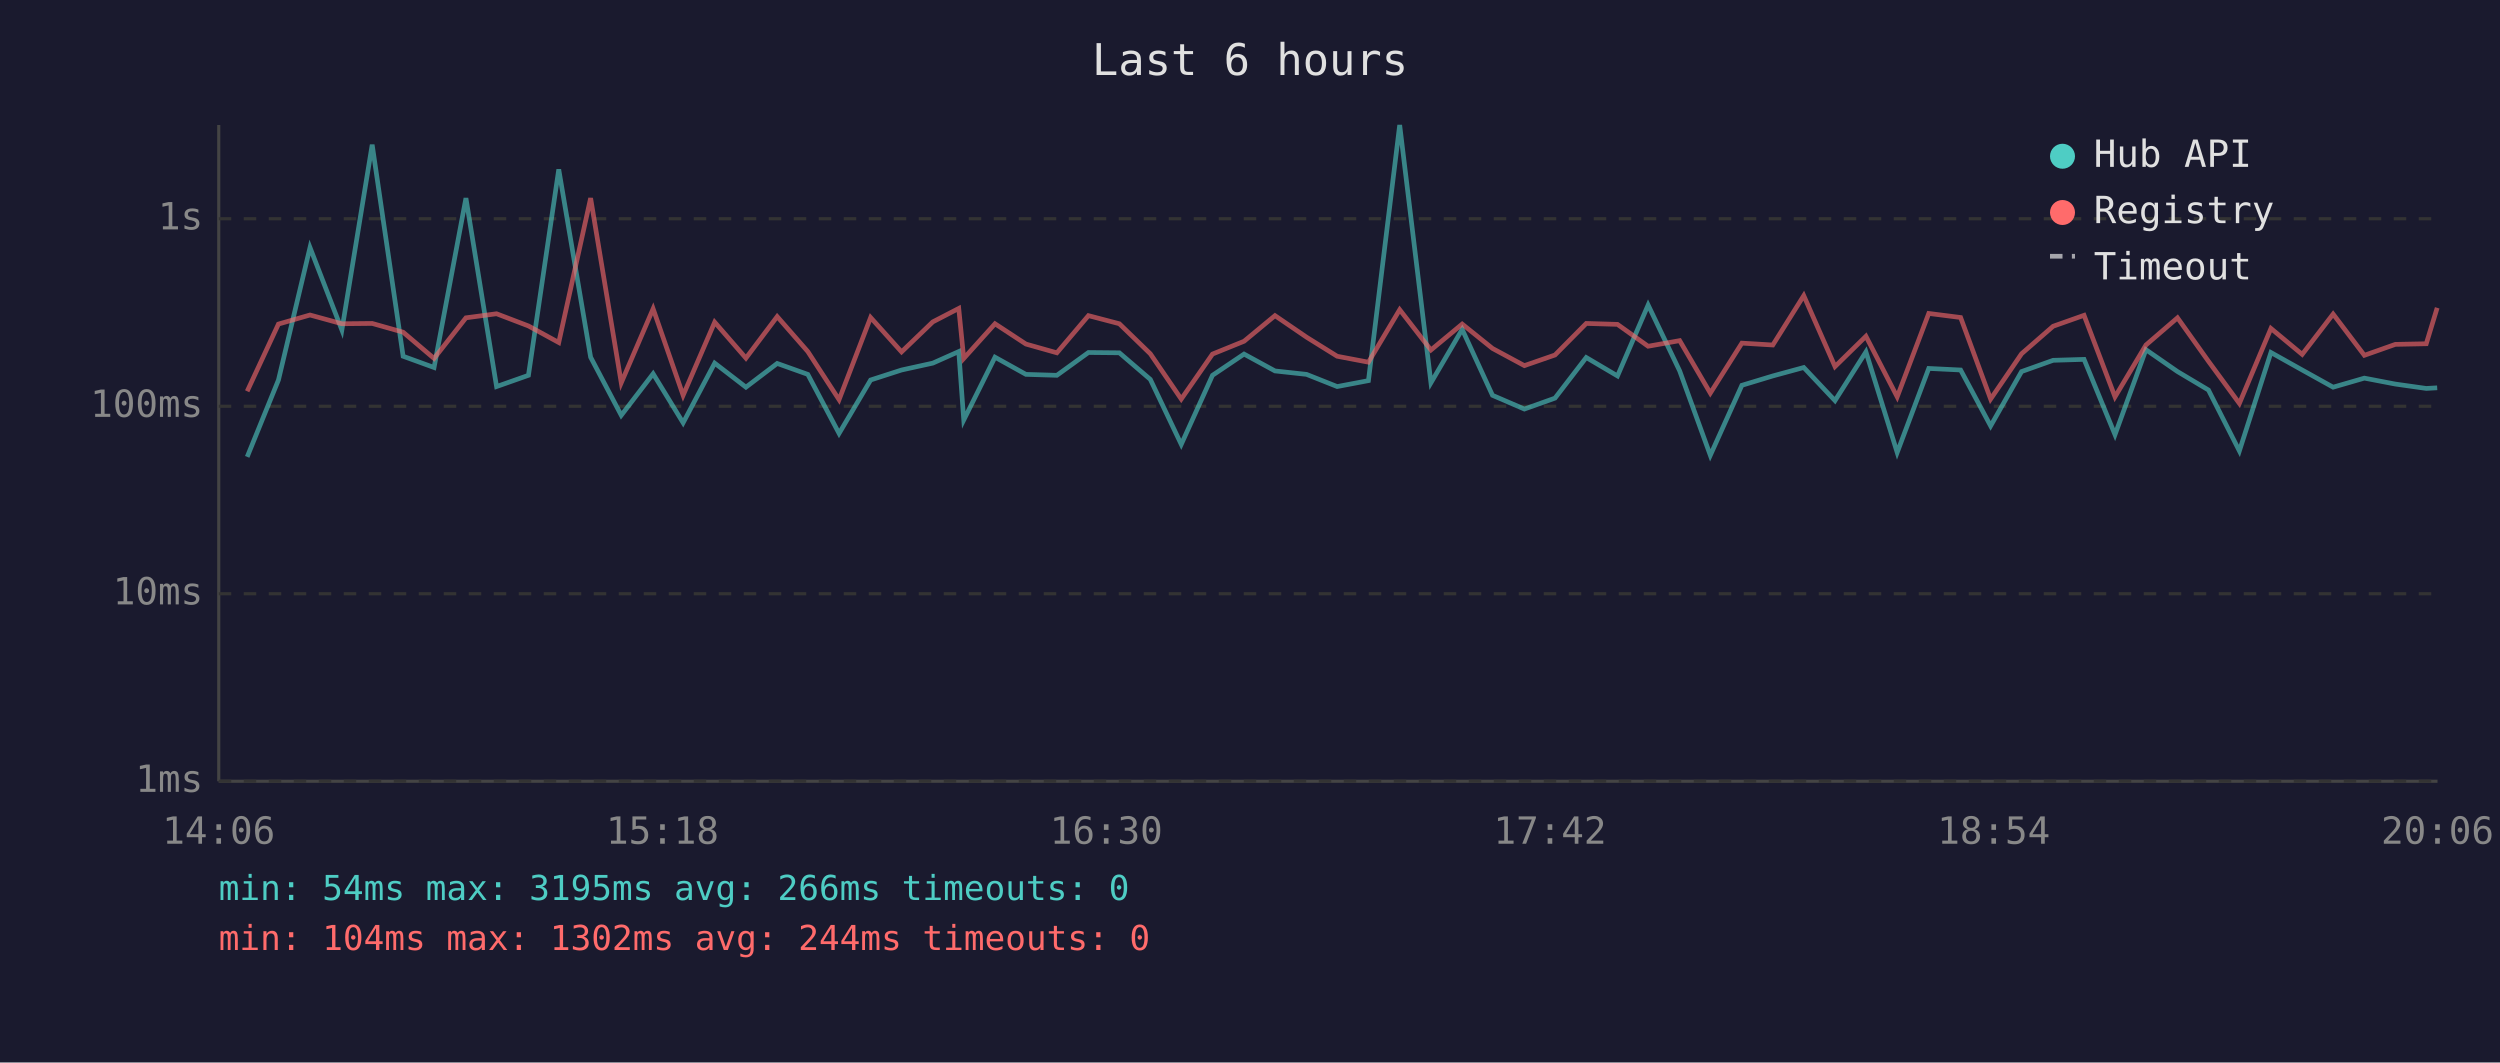
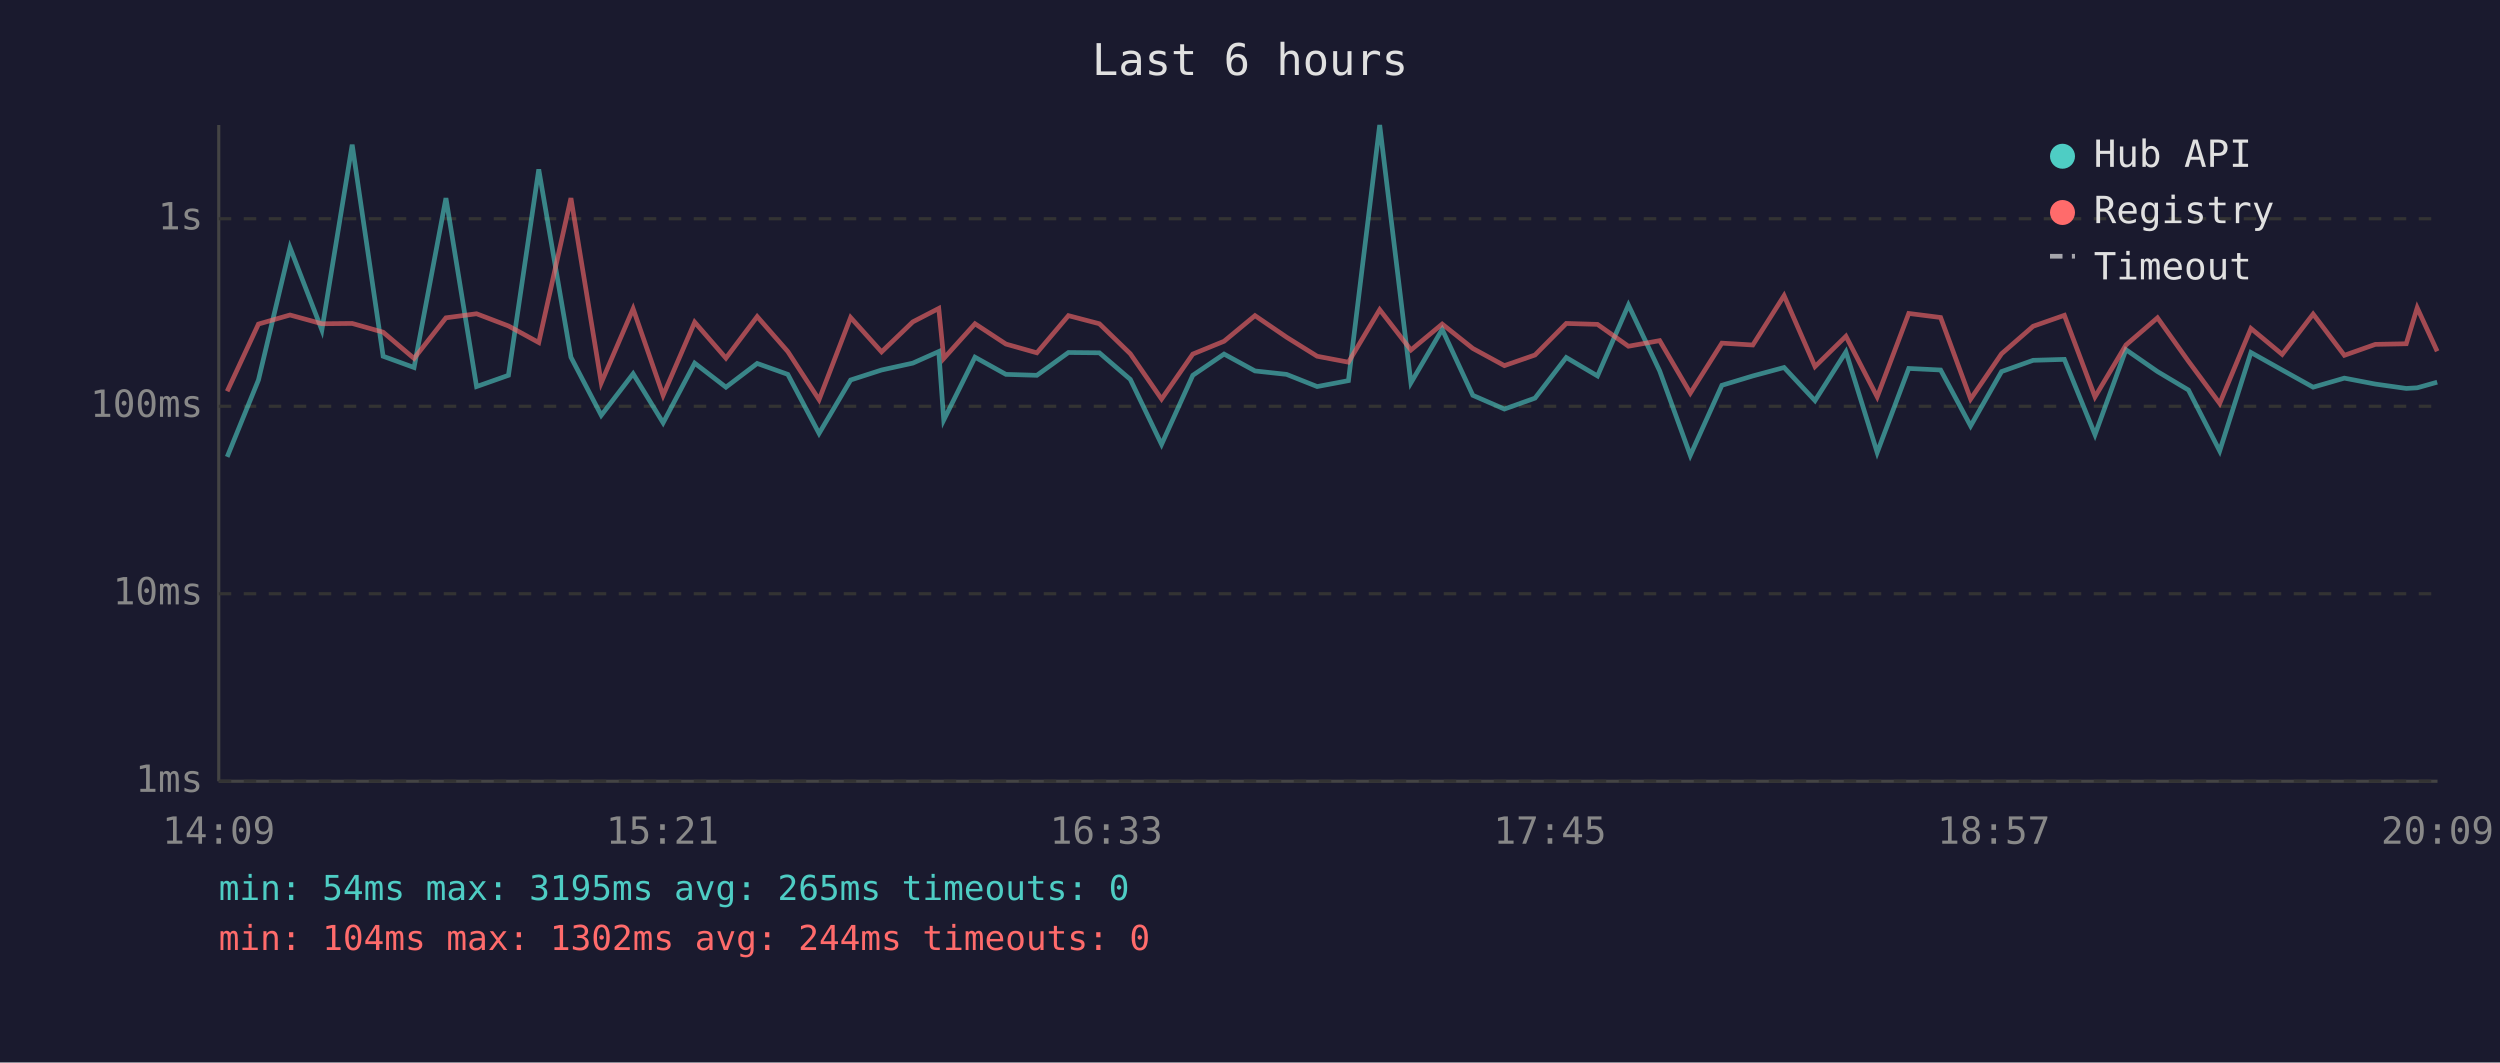
<svg xmlns="http://www.w3.org/2000/svg" viewBox="0 0 800 340" font-family="monospace" font-size="12">
  <rect width="800" height="340" fill="#1a1a2e" />
  <text x="400" y="24" fill="#e0e0e0" font-size="14" text-anchor="middle">Last 6 hours</text>
  <line x1="70" y1="40" x2="70" y2="250" stroke="#444" stroke-width="1" />
  <line x1="70" y1="250" x2="780" y2="250" stroke="#444" stroke-width="1" />
  <line x1="70" y1="250" x2="780" y2="250" stroke="#333" stroke-width="1" stroke-dasharray="4" />
  <text x="65" y="250" fill="#888" text-anchor="end" dominant-baseline="middle">1ms</text>
  <line x1="70" y1="190" x2="780" y2="190" stroke="#333" stroke-width="1" stroke-dasharray="4" />
  <text x="65" y="190" fill="#888" text-anchor="end" dominant-baseline="middle">10ms</text>
  <line x1="70" y1="130" x2="780" y2="130" stroke="#333" stroke-width="1" stroke-dasharray="4" />
  <text x="65" y="130" fill="#888" text-anchor="end" dominant-baseline="middle">100ms</text>
  <line x1="70" y1="70" x2="780" y2="70" stroke="#333" stroke-width="1" stroke-dasharray="4" />
  <text x="65" y="70" fill="#888" text-anchor="end" dominant-baseline="middle">1s</text>
-   <text x="70" y="270" fill="#888" text-anchor="middle">14:06</text>
-   <text x="212" y="270" fill="#888" text-anchor="middle">15:18</text>
-   <text x="354" y="270" fill="#888" text-anchor="middle">16:30</text>
-   <text x="496" y="270" fill="#888" text-anchor="middle">17:42</text>
-   <text x="638" y="270" fill="#888" text-anchor="middle">18:54</text>
-   <text x="780" y="270" fill="#888" text-anchor="middle">20:06</text>
-   <polyline points="79.1,146.2 89.1,121.6 99.2,79.2 109.4,105.6 119.1,46.3 129.0,114.0 138.9,117.6 149.1,63.4 158.9,123.7 169.1,120.1 178.8,54.2 189.0,114.3 198.8,132.9 209.0,119.6 218.6,135.3 228.7,116.2 238.7,123.9 248.7,116.3 258.5,119.8 268.5,138.7 278.6,121.6 288.5,118.4 298.5,116.2 306.8,112.5 308.4,134.4 318.4,114.3 328.3,119.8 338.2,120.1 348.3,112.8 358.2,112.9 368.1,121.4 378.0,142.2 388.0,120.1 398.1,113.3 408.0,118.7 418.1,119.8 427.9,123.7 437.9,121.8 447.9,40.0 457.9,122.5 467.9,105.4 477.6,126.5 487.8,130.9 497.6,127.4 507.6,114.4 517.6,120.3 527.4,97.6 537.5,118.7 547.3,145.7 557.4,123.3 567.3,120.3 577.2,117.6 587.2,128.2 597.1,112.6 607.1,144.8 617.2,117.9 627.4,118.4 637.0,136.3 646.9,118.9 657.0,115.3 666.9,115.0 676.8,139.1 686.7,111.9 696.8,118.9 706.7,124.8 716.6,144.3 726.7,112.8 736.7,118.4 746.6,123.9 756.6,121.0 766.5,122.9 776.4,124.3 779.9,124.1" fill="none" stroke="#4ecdc4" stroke-width="1.5" opacity="0.6" />
-   <polyline points="79.1,125.2 89.1,103.7 99.2,100.8 109.4,103.6 119.1,103.5 129.0,106.3 138.9,114.7 149.1,101.7 158.9,100.4 169.1,104.3 178.8,109.6 189.0,63.4 198.8,122.5 209.0,98.8 218.6,126.5 228.7,103.1 238.7,114.6 248.7,101.3 258.5,112.5 268.5,127.9 278.6,101.6 288.5,112.6 298.5,103.0 306.8,98.7 308.4,114.7 318.4,103.6 328.3,110.1 338.2,112.9 348.3,101.0 358.2,103.6 368.1,113.2 378.0,127.7 388.0,113.3 398.1,109.2 408.0,101.0 418.1,107.9 427.9,114.0 437.9,115.9 447.9,99.1 457.9,112.0 467.9,103.7 477.6,111.5 487.8,117.0 497.6,113.6 507.6,103.5 517.6,103.8 527.4,110.8 537.5,109.0 547.3,125.8 557.4,109.8 567.3,110.4 577.2,94.6 587.2,117.3 597.1,107.6 607.1,127.0 617.2,100.3 627.4,101.6 637.0,127.7 646.9,113.2 657.0,104.4 666.9,100.9 676.8,127.0 686.7,110.4 696.8,101.7 706.7,115.6 716.6,129.1 726.7,105.1 736.7,113.4 746.6,100.5 756.6,113.7 766.5,110.2 776.4,110.0 779.9,98.5" fill="none" stroke="#ff6b6b" stroke-width="1.5" opacity="0.6" />
+   <text x="70" y="270" fill="#888" text-anchor="middle">14:09</text>
+   <text x="212" y="270" fill="#888" text-anchor="middle">15:21</text>
+   <text x="354" y="270" fill="#888" text-anchor="middle">16:33</text>
+   <text x="496" y="270" fill="#888" text-anchor="middle">17:45</text>
+   <text x="638" y="270" fill="#888" text-anchor="middle">18:57</text>
+   <text x="780" y="270" fill="#888" text-anchor="middle">20:09</text>
+   <polyline points="72.7,146.2 82.7,121.6 92.8,79.2 103.0,105.6 112.7,46.3 122.6,114.0 132.5,117.6 142.7,63.4 152.5,123.7 162.7,120.1 172.4,54.2 182.7,114.3 192.4,132.9 202.6,119.6 212.2,135.3 222.3,116.2 232.3,123.9 242.3,116.3 252.1,119.8 262.1,138.7 272.2,121.6 282.1,118.4 292.1,116.2 300.4,112.5 302.0,134.4 312.0,114.3 321.9,119.8 331.8,120.1 341.9,112.8 351.8,112.9 361.7,121.4 371.7,142.2 381.7,120.1 391.7,113.3 401.6,118.7 411.7,119.8 421.5,123.7 431.5,121.8 441.5,40.0 451.5,122.5 461.5,105.4 471.3,126.5 481.4,130.9 491.2,127.4 501.2,114.4 511.2,120.3 521.1,97.6 531.1,118.7 540.9,145.7 551.0,123.3 560.9,120.3 570.9,117.6 580.8,128.2 590.7,112.6 600.7,144.8 610.8,117.9 621.0,118.4 630.6,136.3 640.5,118.9 650.6,115.3 660.6,115.0 670.4,139.1 680.3,111.9 690.4,118.9 700.3,124.8 710.3,144.3 720.3,112.8 730.3,118.4 740.2,123.9 750.2,121.0 760.1,122.9 770.0,124.3 773.5,124.1 779.9,122.3" fill="none" stroke="#4ecdc4" stroke-width="1.5" opacity="0.6" />
+   <polyline points="72.7,125.2 82.7,103.7 92.8,100.8 103.0,103.6 112.7,103.5 122.6,106.3 132.5,114.7 142.7,101.7 152.5,100.4 162.7,104.3 172.4,109.6 182.7,63.4 192.4,122.5 202.6,98.8 212.2,126.5 222.3,103.1 232.3,114.6 242.3,101.3 252.1,112.5 262.1,127.9 272.2,101.6 282.1,112.6 292.1,103.0 300.4,98.7 302.0,114.7 312.0,103.6 321.9,110.1 331.8,112.9 341.9,101.0 351.8,103.6 361.7,113.2 371.7,127.7 381.7,113.3 391.7,109.2 401.6,101.0 411.7,107.9 421.5,114.0 431.5,115.9 441.5,99.1 451.5,112.0 461.5,103.7 471.3,111.5 481.4,117.0 491.2,113.6 501.2,103.5 511.2,103.8 521.1,110.8 531.1,109.0 540.9,125.8 551.0,109.8 560.9,110.4 570.9,94.6 580.8,117.3 590.7,107.6 600.7,127.0 610.8,100.3 621.0,101.6 630.6,127.7 640.5,113.2 650.6,104.4 660.6,100.9 670.4,127.0 680.3,110.4 690.4,101.7 700.3,115.6 710.3,129.1 720.3,105.1 730.3,113.4 740.2,100.5 750.2,113.7 760.1,110.2 770.0,110.0 773.5,98.5 779.9,112.4" fill="none" stroke="#ff6b6b" stroke-width="1.5" opacity="0.6" />
  <circle cx="660" cy="50" r="4" fill="#4ecdc4" />
  <text x="670" y="50" fill="#e0e0e0" dominant-baseline="middle">Hub API</text>
  <circle cx="660" cy="68" r="4" fill="#ff6b6b" />
  <text x="670" y="68" fill="#e0e0e0" dominant-baseline="middle">Registry</text>
  <line x1="656" y1="82" x2="664" y2="82" stroke="#e0e0e0" stroke-width="1.5" stroke-dasharray="4,3" opacity="0.7" />
  <text x="670" y="86" fill="#e0e0e0" dominant-baseline="middle">Timeout</text>
-   <text x="70" y="288" fill="#4ecdc4" font-size="11">min: 54ms  max: 3195ms  avg: 266ms  timeouts: 0</text>
+   <text x="70" y="288" fill="#4ecdc4" font-size="11">min: 54ms  max: 3195ms  avg: 265ms  timeouts: 0</text>
  <text x="70" y="304" fill="#ff6b6b" font-size="11">min: 104ms  max: 1302ms  avg: 244ms  timeouts: 0</text>
</svg>
